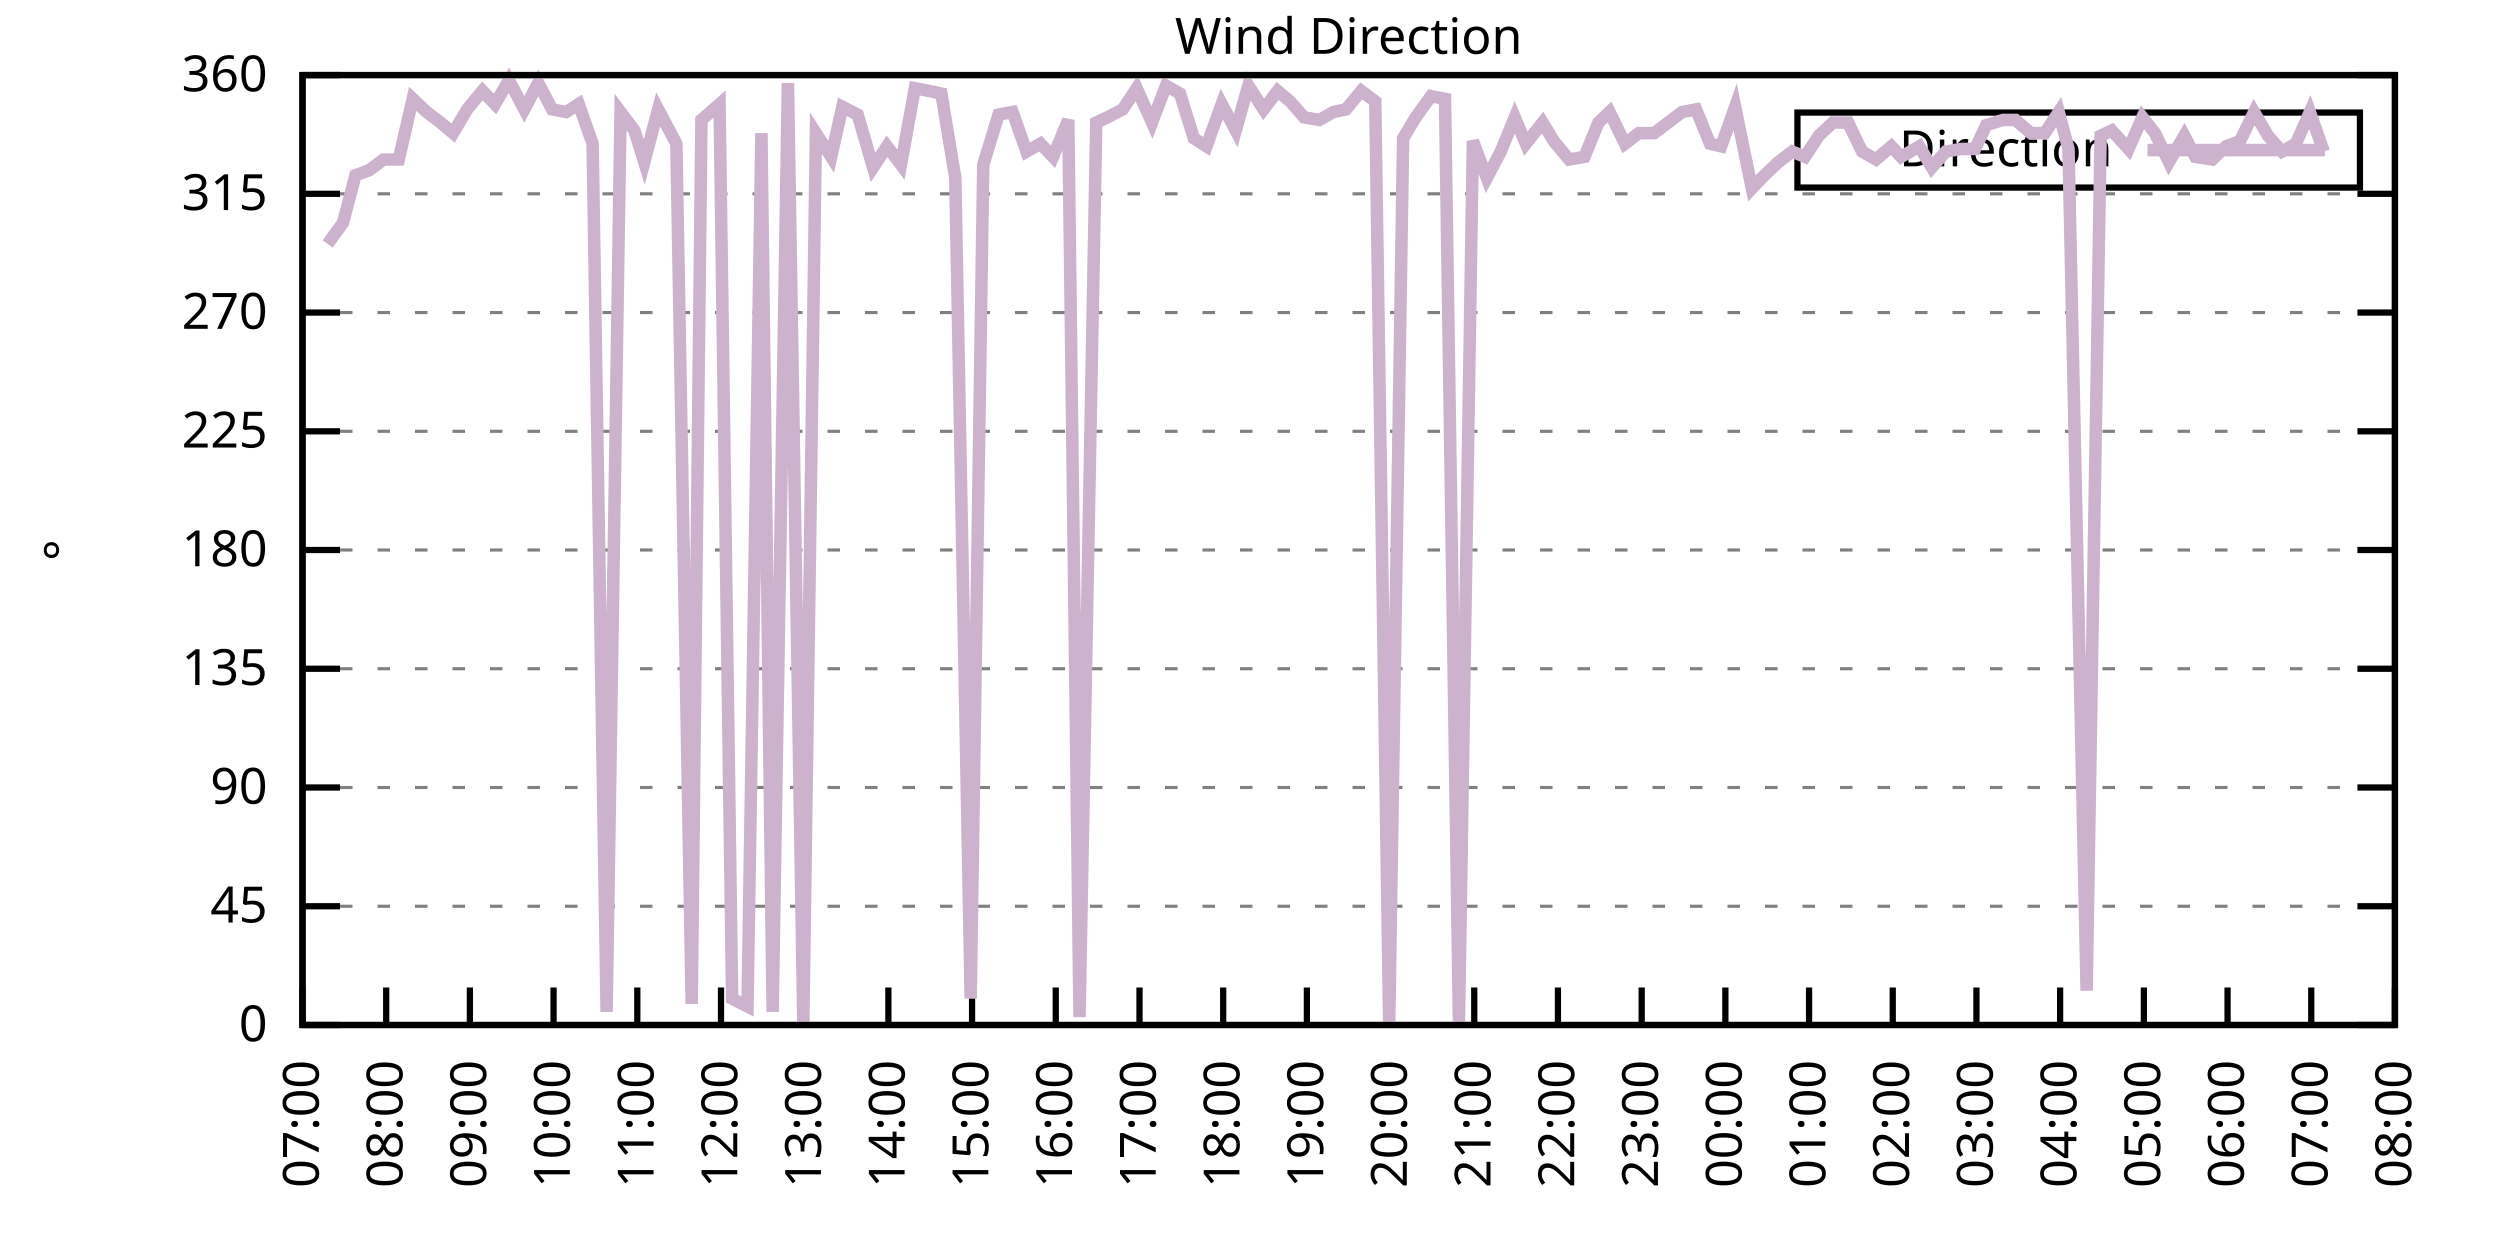
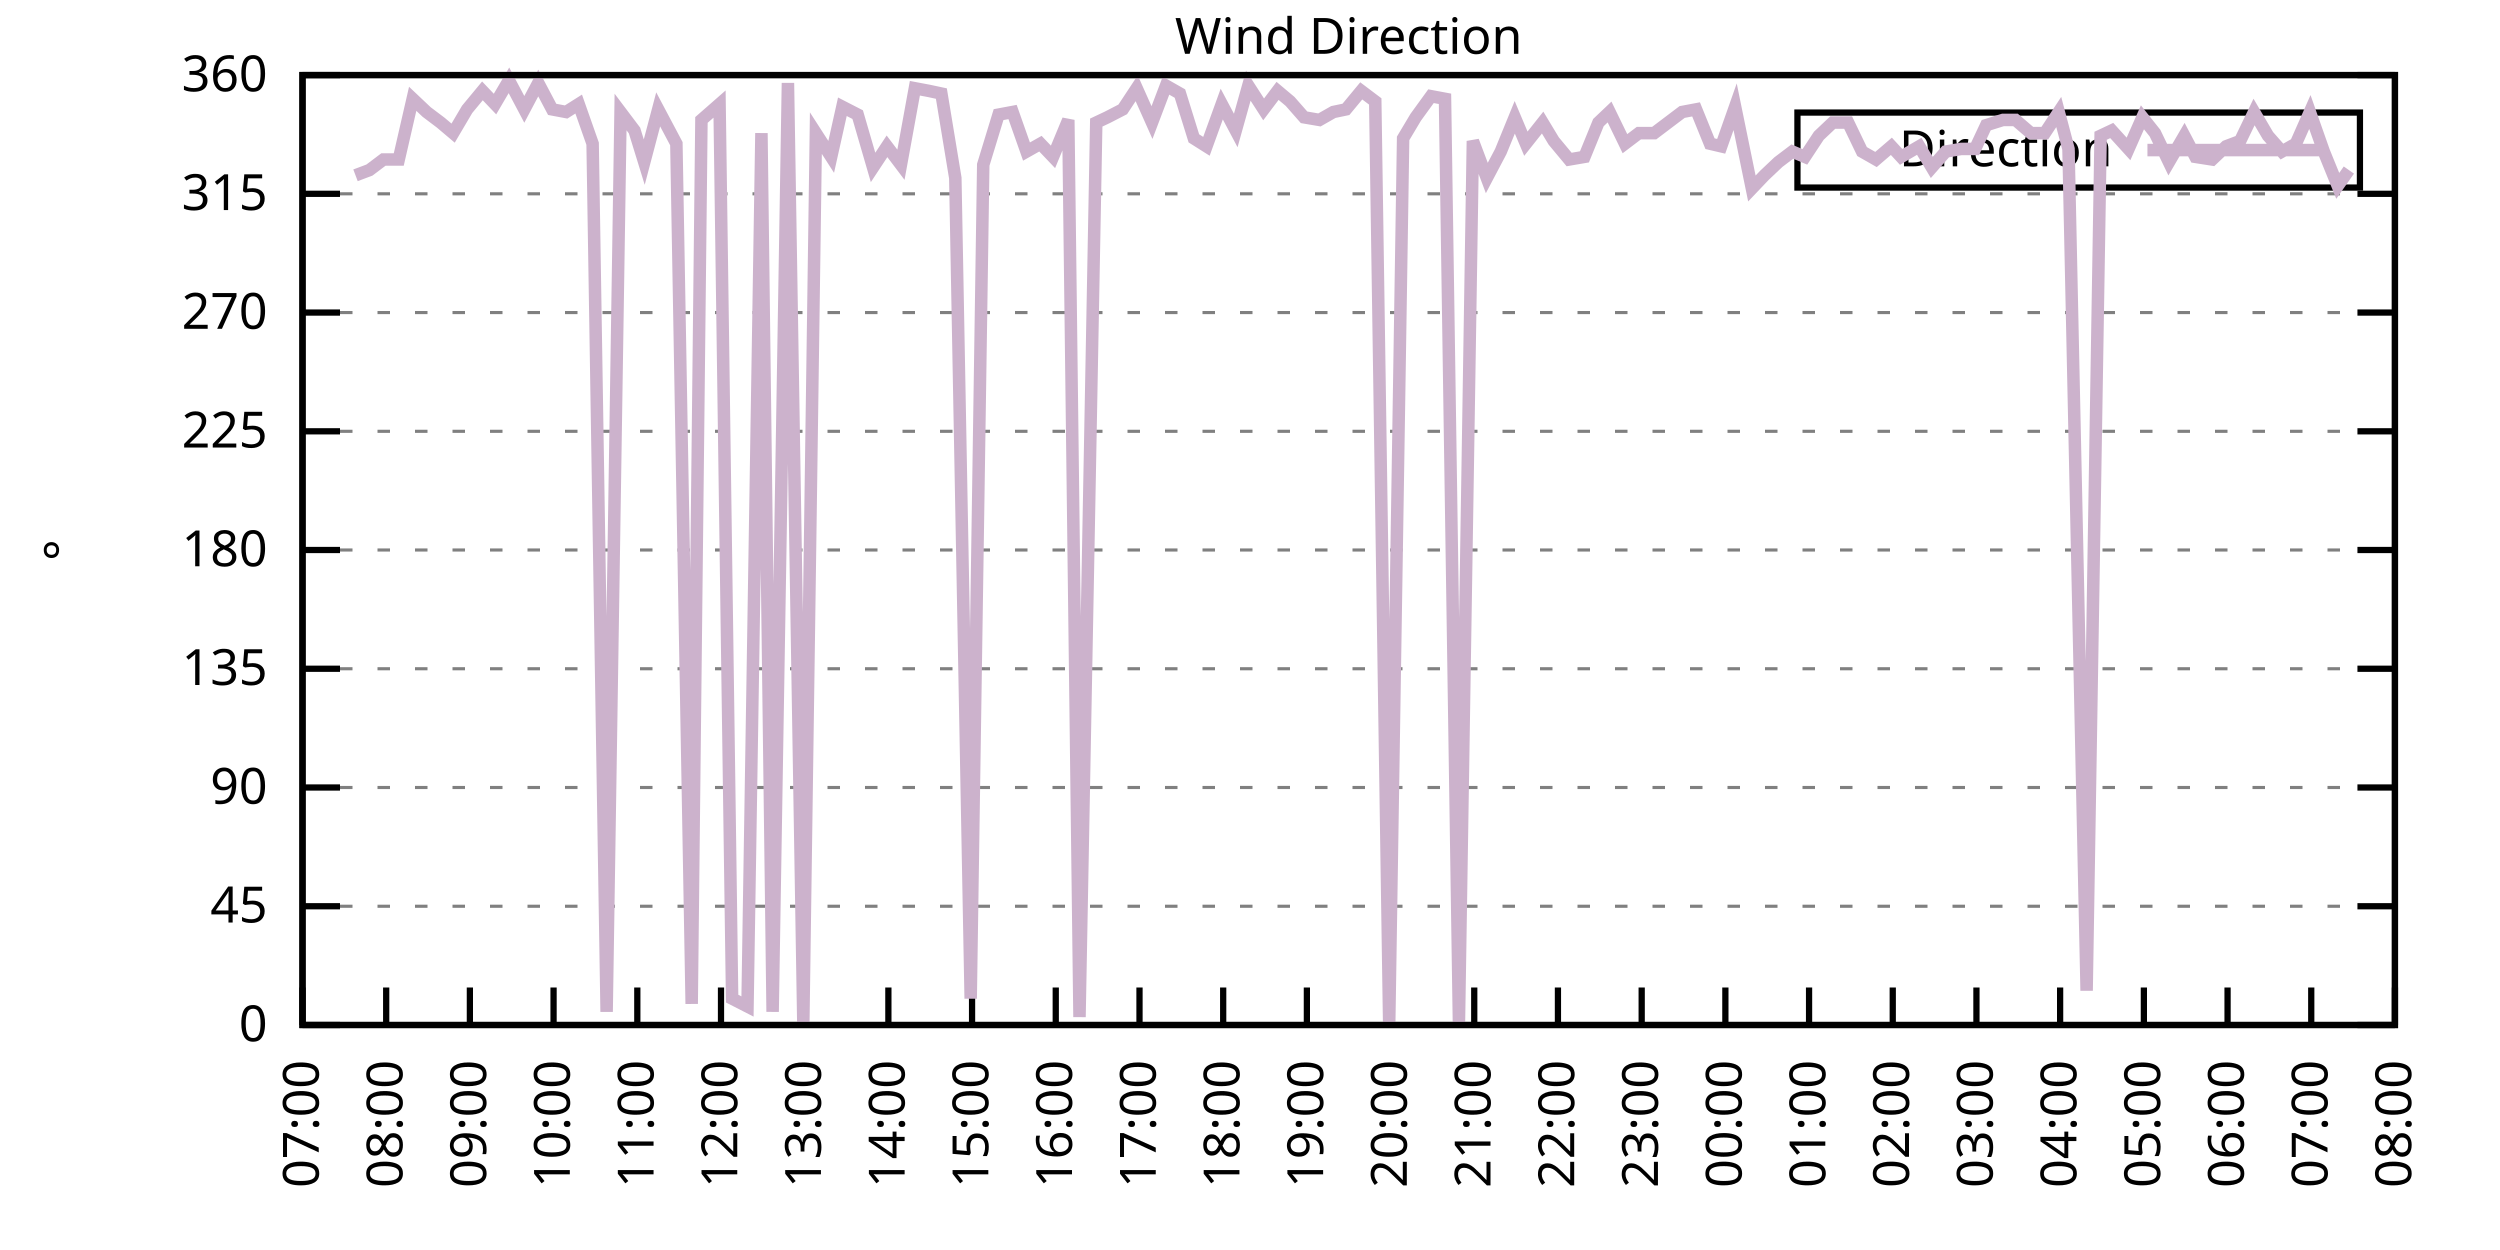
<svg xmlns="http://www.w3.org/2000/svg" xmlns:xlink="http://www.w3.org/1999/xlink" width="400" height="200" viewBox="0 0 400 200">
  <g id="gnuplot_canvas">
    <rect x="0" y="0" width="400" height="200" fill="none" />
    <defs>
      <circle id="gpDot" r="0.5" stroke-width="0.5" stroke="currentColor" />
      <path id="gpPt0" stroke-width="0.333" stroke="currentColor" d="M-1,0 h2 M0,-1 v2" />
      <path id="gpPt1" stroke-width="0.333" stroke="currentColor" d="M-1,-1 L1,1 M1,-1 L-1,1" />
      <path id="gpPt2" stroke-width="0.333" stroke="currentColor" d="M-1,0 L1,0 M0,-1 L0,1 M-1,-1 L1,1 M-1,1 L1,-1" />
      <rect id="gpPt3" stroke-width="0.333" stroke="currentColor" x="-1" y="-1" width="2" height="2" />
      <rect id="gpPt4" stroke-width="0.333" stroke="currentColor" fill="currentColor" x="-1" y="-1" width="2" height="2" />
      <circle id="gpPt5" stroke-width="0.333" stroke="currentColor" cx="0" cy="0" r="1" />
      <use xlink:href="#gpPt5" id="gpPt6" fill="currentColor" stroke="none" />
      <path id="gpPt7" stroke-width="0.333" stroke="currentColor" d="M0,-1.33 L-1.33,0.67 L1.33,0.67 z" />
      <use xlink:href="#gpPt7" id="gpPt8" fill="currentColor" stroke="none" />
      <use xlink:href="#gpPt7" id="gpPt9" stroke="currentColor" transform="rotate(180)" />
      <use xlink:href="#gpPt9" id="gpPt10" fill="currentColor" stroke="none" />
      <use xlink:href="#gpPt3" id="gpPt11" stroke="currentColor" transform="rotate(45)" />
      <use xlink:href="#gpPt11" id="gpPt12" fill="currentColor" stroke="none" />
      <path id="gpPt13" stroke-width="0.333" stroke="currentColor" d="M0,1.330 L1.265,0.411 L0.782,-1.067 L-0.782,-1.076 L-1.265,0.411 z" />
      <use xlink:href="#gpPt13" id="gpPt14" fill="currentColor" stroke="none" />
      <filter id="textbox" filterUnits="objectBoundingBox" x="0" y="0" height="1" width="1">
        <feFlood flood-color="white" flood-opacity="1" result="bgnd" />
        <feComposite in="SourceGraphic" in2="bgnd" operator="atop" />
      </filter>
      <filter id="greybox" filterUnits="objectBoundingBox" x="0" y="0" height="1" width="1">
        <feFlood flood-color="lightgrey" flood-opacity="1" result="grey" />
        <feComposite in="SourceGraphic" in2="grey" operator="atop" />
      </filter>
    </defs>
    <g fill="none" color="white" stroke="currentColor" stroke-width="1.00" stroke-linecap="butt" stroke-linejoin="miter">
</g>
    <g fill="none" color="black" stroke="currentColor" stroke-width="1.00" stroke-linecap="butt" stroke-linejoin="miter">
      <g stroke="none" shape-rendering="crispEdges">
        <polygon fill="rgb(255, 255, 255)" points="48.40,164.00 383.18,164.00 383.18,12.02 48.40,12.02 " />
      </g>
    </g>
    <g fill="none" color="black" stroke="currentColor" stroke-width="1.00" stroke-linecap="butt" stroke-linejoin="miter">
</g>
    <g fill="none" color="black" stroke="black" stroke-width="0.50" stroke-linecap="butt" stroke-linejoin="miter">
</g>
    <g fill="none" color="gray" stroke="currentColor" stroke-width="0.50" stroke-linecap="butt" stroke-linejoin="miter">
      <path stroke="gray" stroke-dasharray="2,4" class="gridline" d="M48.40,164.00 L383.19,164.00  " />
    </g>
    <g fill="none" color="gray" stroke="gray" stroke-width="1.00" stroke-linecap="butt" stroke-linejoin="miter">
</g>
    <g fill="none" color="black" stroke="currentColor" stroke-width="1.00" stroke-linecap="butt" stroke-linejoin="miter">
      <path stroke="black" d="M48.40,164.00 L54.40,164.00 M383.19,164.00 L377.19,164.00  " />
      <g transform="translate(42.80,166.60)" stroke="none" fill="black" font-family="Sans" font-size="8.00" text-anchor="end">
        <text>
          <tspan font-family="Sans"> 0</tspan>
        </text>
      </g>
    </g>
    <g fill="none" color="black" stroke="currentColor" stroke-width="1.00" stroke-linecap="butt" stroke-linejoin="miter">
</g>
    <g fill="none" color="black" stroke="black" stroke-width="0.50" stroke-linecap="butt" stroke-linejoin="miter">
</g>
    <g fill="none" color="gray" stroke="currentColor" stroke-width="0.50" stroke-linecap="butt" stroke-linejoin="miter">
      <path stroke="gray" stroke-dasharray="2,4" class="gridline" d="M48.40,145.00 L383.19,145.00  " />
    </g>
    <g fill="none" color="gray" stroke="gray" stroke-width="1.00" stroke-linecap="butt" stroke-linejoin="miter">
</g>
    <g fill="none" color="black" stroke="currentColor" stroke-width="1.00" stroke-linecap="butt" stroke-linejoin="miter">
      <path stroke="black" d="M48.40,145.00 L54.40,145.00 M383.19,145.00 L377.19,145.00  " />
      <g transform="translate(42.80,147.60)" stroke="none" fill="black" font-family="Sans" font-size="8.00" text-anchor="end">
        <text>
          <tspan font-family="Sans"> 45</tspan>
        </text>
      </g>
    </g>
    <g fill="none" color="black" stroke="currentColor" stroke-width="1.00" stroke-linecap="butt" stroke-linejoin="miter">
</g>
    <g fill="none" color="black" stroke="black" stroke-width="0.50" stroke-linecap="butt" stroke-linejoin="miter">
</g>
    <g fill="none" color="gray" stroke="currentColor" stroke-width="0.50" stroke-linecap="butt" stroke-linejoin="miter">
      <path stroke="gray" stroke-dasharray="2,4" class="gridline" d="M48.40,126.00 L383.19,126.00  " />
    </g>
    <g fill="none" color="gray" stroke="gray" stroke-width="1.00" stroke-linecap="butt" stroke-linejoin="miter">
</g>
    <g fill="none" color="black" stroke="currentColor" stroke-width="1.00" stroke-linecap="butt" stroke-linejoin="miter">
      <path stroke="black" d="M48.40,126.00 L54.40,126.00 M383.19,126.00 L377.19,126.00  " />
      <g transform="translate(42.80,128.60)" stroke="none" fill="black" font-family="Sans" font-size="8.00" text-anchor="end">
        <text>
          <tspan font-family="Sans"> 90</tspan>
        </text>
      </g>
    </g>
    <g fill="none" color="black" stroke="currentColor" stroke-width="1.00" stroke-linecap="butt" stroke-linejoin="miter">
</g>
    <g fill="none" color="black" stroke="black" stroke-width="0.50" stroke-linecap="butt" stroke-linejoin="miter">
</g>
    <g fill="none" color="gray" stroke="currentColor" stroke-width="0.50" stroke-linecap="butt" stroke-linejoin="miter">
      <path stroke="gray" stroke-dasharray="2,4" class="gridline" d="M48.40,107.00 L383.19,107.00  " />
    </g>
    <g fill="none" color="gray" stroke="gray" stroke-width="1.00" stroke-linecap="butt" stroke-linejoin="miter">
</g>
    <g fill="none" color="black" stroke="currentColor" stroke-width="1.00" stroke-linecap="butt" stroke-linejoin="miter">
      <path stroke="black" d="M48.40,107.00 L54.40,107.00 M383.19,107.00 L377.19,107.00  " />
      <g transform="translate(42.80,109.60)" stroke="none" fill="black" font-family="Sans" font-size="8.00" text-anchor="end">
        <text>
          <tspan font-family="Sans"> 135</tspan>
        </text>
      </g>
    </g>
    <g fill="none" color="black" stroke="currentColor" stroke-width="1.00" stroke-linecap="butt" stroke-linejoin="miter">
</g>
    <g fill="none" color="black" stroke="black" stroke-width="0.50" stroke-linecap="butt" stroke-linejoin="miter">
</g>
    <g fill="none" color="gray" stroke="currentColor" stroke-width="0.50" stroke-linecap="butt" stroke-linejoin="miter">
      <path stroke="gray" stroke-dasharray="2,4" class="gridline" d="M48.40,88.00 L383.19,88.00  " />
    </g>
    <g fill="none" color="gray" stroke="gray" stroke-width="1.00" stroke-linecap="butt" stroke-linejoin="miter">
</g>
    <g fill="none" color="black" stroke="currentColor" stroke-width="1.00" stroke-linecap="butt" stroke-linejoin="miter">
      <path stroke="black" d="M48.40,88.00 L54.40,88.00 M383.19,88.00 L377.19,88.00  " />
      <g transform="translate(42.80,90.60)" stroke="none" fill="black" font-family="Sans" font-size="8.00" text-anchor="end">
        <text>
          <tspan font-family="Sans"> 180</tspan>
        </text>
      </g>
    </g>
    <g fill="none" color="black" stroke="currentColor" stroke-width="1.00" stroke-linecap="butt" stroke-linejoin="miter">
</g>
    <g fill="none" color="black" stroke="black" stroke-width="0.50" stroke-linecap="butt" stroke-linejoin="miter">
</g>
    <g fill="none" color="gray" stroke="currentColor" stroke-width="0.50" stroke-linecap="butt" stroke-linejoin="miter">
      <path stroke="gray" stroke-dasharray="2,4" class="gridline" d="M48.40,69.01 L383.19,69.01  " />
    </g>
    <g fill="none" color="gray" stroke="gray" stroke-width="1.00" stroke-linecap="butt" stroke-linejoin="miter">
</g>
    <g fill="none" color="black" stroke="currentColor" stroke-width="1.00" stroke-linecap="butt" stroke-linejoin="miter">
      <path stroke="black" d="M48.40,69.01 L54.40,69.01 M383.19,69.01 L377.19,69.01  " />
      <g transform="translate(42.80,71.61)" stroke="none" fill="black" font-family="Sans" font-size="8.00" text-anchor="end">
        <text>
          <tspan font-family="Sans"> 225</tspan>
        </text>
      </g>
    </g>
    <g fill="none" color="black" stroke="currentColor" stroke-width="1.00" stroke-linecap="butt" stroke-linejoin="miter">
</g>
    <g fill="none" color="black" stroke="black" stroke-width="0.50" stroke-linecap="butt" stroke-linejoin="miter">
</g>
    <g fill="none" color="gray" stroke="currentColor" stroke-width="0.50" stroke-linecap="butt" stroke-linejoin="miter">
      <path stroke="gray" stroke-dasharray="2,4" class="gridline" d="M48.40,50.01 L383.19,50.01  " />
    </g>
    <g fill="none" color="gray" stroke="gray" stroke-width="1.00" stroke-linecap="butt" stroke-linejoin="miter">
</g>
    <g fill="none" color="black" stroke="currentColor" stroke-width="1.00" stroke-linecap="butt" stroke-linejoin="miter">
      <path stroke="black" d="M48.40,50.01 L54.40,50.01 M383.19,50.01 L377.19,50.01  " />
      <g transform="translate(42.80,52.61)" stroke="none" fill="black" font-family="Sans" font-size="8.00" text-anchor="end">
        <text>
          <tspan font-family="Sans"> 270</tspan>
        </text>
      </g>
    </g>
    <g fill="none" color="black" stroke="currentColor" stroke-width="1.00" stroke-linecap="butt" stroke-linejoin="miter">
</g>
    <g fill="none" color="black" stroke="black" stroke-width="0.50" stroke-linecap="butt" stroke-linejoin="miter">
</g>
    <g fill="none" color="gray" stroke="currentColor" stroke-width="0.50" stroke-linecap="butt" stroke-linejoin="miter">
      <path stroke="gray" stroke-dasharray="2,4" class="gridline" d="M48.40,31.01 L383.19,31.01  " />
    </g>
    <g fill="none" color="gray" stroke="gray" stroke-width="1.00" stroke-linecap="butt" stroke-linejoin="miter">
</g>
    <g fill="none" color="black" stroke="currentColor" stroke-width="1.00" stroke-linecap="butt" stroke-linejoin="miter">
      <path stroke="black" d="M48.40,31.01 L54.40,31.01 M383.19,31.01 L377.19,31.01  " />
      <g transform="translate(42.80,33.61)" stroke="none" fill="black" font-family="Sans" font-size="8.00" text-anchor="end">
        <text>
          <tspan font-family="Sans"> 315</tspan>
        </text>
      </g>
    </g>
    <g fill="none" color="black" stroke="currentColor" stroke-width="1.00" stroke-linecap="butt" stroke-linejoin="miter">
</g>
    <g fill="none" color="black" stroke="black" stroke-width="0.50" stroke-linecap="butt" stroke-linejoin="miter">
</g>
    <g fill="none" color="gray" stroke="currentColor" stroke-width="0.50" stroke-linecap="butt" stroke-linejoin="miter">
      <path stroke="gray" stroke-dasharray="2,4" class="gridline" d="M48.40,12.01 L383.19,12.01  " />
    </g>
    <g fill="none" color="gray" stroke="gray" stroke-width="1.00" stroke-linecap="butt" stroke-linejoin="miter">
</g>
    <g fill="none" color="black" stroke="currentColor" stroke-width="1.00" stroke-linecap="butt" stroke-linejoin="miter">
      <path stroke="black" d="M48.40,12.01 L54.40,12.01 M383.19,12.01 L377.19,12.01  " />
      <g transform="translate(42.80,14.61)" stroke="none" fill="black" font-family="Sans" font-size="8.00" text-anchor="end">
        <text>
          <tspan font-family="Sans"> 360</tspan>
        </text>
      </g>
    </g>
    <g fill="none" color="black" stroke="currentColor" stroke-width="1.00" stroke-linecap="butt" stroke-linejoin="miter">
      <path stroke="black" d="M48.40,164.00 L48.40,158.00  " />
      <g transform="translate(51.00,169.60) rotate(270.00)" stroke="none" fill="black" font-family="Sans" font-size="8.00" text-anchor="end">
        <text>
          <tspan font-family="Sans">07:00</tspan>
        </text>
      </g>
    </g>
    <g fill="none" color="black" stroke="currentColor" stroke-width="1.00" stroke-linecap="butt" stroke-linejoin="miter">
      <path stroke="black" d="M61.79,164.00 L61.79,158.00  " />
      <g transform="translate(64.39,169.60) rotate(270.00)" stroke="none" fill="black" font-family="Sans" font-size="8.00" text-anchor="end">
        <text>
          <tspan font-family="Sans">08:00</tspan>
        </text>
      </g>
    </g>
    <g fill="none" color="black" stroke="currentColor" stroke-width="1.00" stroke-linecap="butt" stroke-linejoin="miter">
      <path stroke="black" d="M75.18,164.00 L75.18,158.00  " />
      <g transform="translate(77.78,169.60) rotate(270.00)" stroke="none" fill="black" font-family="Sans" font-size="8.00" text-anchor="end">
        <text>
          <tspan font-family="Sans">09:00</tspan>
        </text>
      </g>
    </g>
    <g fill="none" color="black" stroke="currentColor" stroke-width="1.00" stroke-linecap="butt" stroke-linejoin="miter">
      <path stroke="black" d="M88.57,164.00 L88.57,158.00  " />
      <g transform="translate(91.17,169.60) rotate(270.00)" stroke="none" fill="black" font-family="Sans" font-size="8.00" text-anchor="end">
        <text>
          <tspan font-family="Sans">10:00</tspan>
        </text>
      </g>
    </g>
    <g fill="none" color="black" stroke="currentColor" stroke-width="1.00" stroke-linecap="butt" stroke-linejoin="miter">
      <path stroke="black" d="M101.97,164.00 L101.97,158.00  " />
      <g transform="translate(104.57,169.60) rotate(270.00)" stroke="none" fill="black" font-family="Sans" font-size="8.00" text-anchor="end">
        <text>
          <tspan font-family="Sans">11:00</tspan>
        </text>
      </g>
    </g>
    <g fill="none" color="black" stroke="currentColor" stroke-width="1.00" stroke-linecap="butt" stroke-linejoin="miter">
      <path stroke="black" d="M115.36,164.00 L115.36,158.00  " />
      <g transform="translate(117.96,169.60) rotate(270.00)" stroke="none" fill="black" font-family="Sans" font-size="8.00" text-anchor="end">
        <text>
          <tspan font-family="Sans">12:00</tspan>
        </text>
      </g>
    </g>
    <g fill="none" color="black" stroke="currentColor" stroke-width="1.00" stroke-linecap="butt" stroke-linejoin="miter">
      <path stroke="black" d="M128.75,164.00 L128.75,158.00  " />
      <g transform="translate(131.35,169.60) rotate(270.00)" stroke="none" fill="black" font-family="Sans" font-size="8.00" text-anchor="end">
        <text>
          <tspan font-family="Sans">13:00</tspan>
        </text>
      </g>
    </g>
    <g fill="none" color="black" stroke="currentColor" stroke-width="1.00" stroke-linecap="butt" stroke-linejoin="miter">
      <path stroke="black" d="M142.14,164.00 L142.14,158.00  " />
      <g transform="translate(144.74,169.60) rotate(270.00)" stroke="none" fill="black" font-family="Sans" font-size="8.00" text-anchor="end">
        <text>
          <tspan font-family="Sans">14:00</tspan>
        </text>
      </g>
    </g>
    <g fill="none" color="black" stroke="currentColor" stroke-width="1.00" stroke-linecap="butt" stroke-linejoin="miter">
      <path stroke="black" d="M155.53,164.00 L155.53,158.00  " />
      <g transform="translate(158.13,169.60) rotate(270.00)" stroke="none" fill="black" font-family="Sans" font-size="8.00" text-anchor="end">
        <text>
          <tspan font-family="Sans">15:00</tspan>
        </text>
      </g>
    </g>
    <g fill="none" color="black" stroke="currentColor" stroke-width="1.00" stroke-linecap="butt" stroke-linejoin="miter">
      <path stroke="black" d="M168.92,164.00 L168.92,158.00  " />
      <g transform="translate(171.52,169.60) rotate(270.00)" stroke="none" fill="black" font-family="Sans" font-size="8.00" text-anchor="end">
        <text>
          <tspan font-family="Sans">16:00</tspan>
        </text>
      </g>
    </g>
    <g fill="none" color="black" stroke="currentColor" stroke-width="1.00" stroke-linecap="butt" stroke-linejoin="miter">
      <path stroke="black" d="M182.32,164.00 L182.32,158.00  " />
      <g transform="translate(184.92,169.60) rotate(270.00)" stroke="none" fill="black" font-family="Sans" font-size="8.00" text-anchor="end">
        <text>
          <tspan font-family="Sans">17:00</tspan>
        </text>
      </g>
    </g>
    <g fill="none" color="black" stroke="currentColor" stroke-width="1.00" stroke-linecap="butt" stroke-linejoin="miter">
      <path stroke="black" d="M195.71,164.00 L195.71,158.00  " />
      <g transform="translate(198.31,169.60) rotate(270.00)" stroke="none" fill="black" font-family="Sans" font-size="8.00" text-anchor="end">
        <text>
          <tspan font-family="Sans">18:00</tspan>
        </text>
      </g>
    </g>
    <g fill="none" color="black" stroke="currentColor" stroke-width="1.00" stroke-linecap="butt" stroke-linejoin="miter">
      <path stroke="black" d="M209.10,164.00 L209.10,158.00  " />
      <g transform="translate(211.70,169.60) rotate(270.00)" stroke="none" fill="black" font-family="Sans" font-size="8.00" text-anchor="end">
        <text>
          <tspan font-family="Sans">19:00</tspan>
        </text>
      </g>
    </g>
    <g fill="none" color="black" stroke="currentColor" stroke-width="1.00" stroke-linecap="butt" stroke-linejoin="miter">
      <path stroke="black" d="M222.49,164.00 L222.49,158.00  " />
      <g transform="translate(225.09,169.60) rotate(270.00)" stroke="none" fill="black" font-family="Sans" font-size="8.00" text-anchor="end">
        <text>
          <tspan font-family="Sans">20:00</tspan>
        </text>
      </g>
    </g>
    <g fill="none" color="black" stroke="currentColor" stroke-width="1.00" stroke-linecap="butt" stroke-linejoin="miter">
      <path stroke="black" d="M235.88,164.00 L235.88,158.00  " />
      <g transform="translate(238.48,169.60) rotate(270.00)" stroke="none" fill="black" font-family="Sans" font-size="8.00" text-anchor="end">
        <text>
          <tspan font-family="Sans">21:00</tspan>
        </text>
      </g>
    </g>
    <g fill="none" color="black" stroke="currentColor" stroke-width="1.00" stroke-linecap="butt" stroke-linejoin="miter">
      <path stroke="black" d="M249.27,164.00 L249.27,158.00  " />
      <g transform="translate(251.87,169.60) rotate(270.00)" stroke="none" fill="black" font-family="Sans" font-size="8.00" text-anchor="end">
        <text>
          <tspan font-family="Sans">22:00</tspan>
        </text>
      </g>
    </g>
    <g fill="none" color="black" stroke="currentColor" stroke-width="1.00" stroke-linecap="butt" stroke-linejoin="miter">
      <path stroke="black" d="M262.67,164.00 L262.67,158.00  " />
      <g transform="translate(265.27,169.60) rotate(270.00)" stroke="none" fill="black" font-family="Sans" font-size="8.00" text-anchor="end">
        <text>
          <tspan font-family="Sans">23:00</tspan>
        </text>
      </g>
    </g>
    <g fill="none" color="black" stroke="currentColor" stroke-width="1.00" stroke-linecap="butt" stroke-linejoin="miter">
      <path stroke="black" d="M276.06,164.00 L276.06,158.00  " />
      <g transform="translate(278.66,169.60) rotate(270.00)" stroke="none" fill="black" font-family="Sans" font-size="8.00" text-anchor="end">
        <text>
          <tspan font-family="Sans">00:00</tspan>
        </text>
      </g>
    </g>
    <g fill="none" color="black" stroke="currentColor" stroke-width="1.00" stroke-linecap="butt" stroke-linejoin="miter">
      <path stroke="black" d="M289.45,164.00 L289.45,158.00  " />
      <g transform="translate(292.05,169.60) rotate(270.00)" stroke="none" fill="black" font-family="Sans" font-size="8.00" text-anchor="end">
        <text>
          <tspan font-family="Sans">01:00</tspan>
        </text>
      </g>
    </g>
    <g fill="none" color="black" stroke="currentColor" stroke-width="1.00" stroke-linecap="butt" stroke-linejoin="miter">
      <path stroke="black" d="M302.84,164.00 L302.84,158.00  " />
      <g transform="translate(305.44,169.60) rotate(270.00)" stroke="none" fill="black" font-family="Sans" font-size="8.00" text-anchor="end">
        <text>
          <tspan font-family="Sans">02:00</tspan>
        </text>
      </g>
    </g>
    <g fill="none" color="black" stroke="currentColor" stroke-width="1.00" stroke-linecap="butt" stroke-linejoin="miter">
      <path stroke="black" d="M316.23,164.00 L316.23,158.00  " />
      <g transform="translate(318.83,169.60) rotate(270.00)" stroke="none" fill="black" font-family="Sans" font-size="8.00" text-anchor="end">
        <text>
          <tspan font-family="Sans">03:00</tspan>
        </text>
      </g>
    </g>
    <g fill="none" color="black" stroke="currentColor" stroke-width="1.00" stroke-linecap="butt" stroke-linejoin="miter">
      <path stroke="black" d="M329.62,164.00 L329.62,158.00  " />
      <g transform="translate(332.22,169.60) rotate(270.00)" stroke="none" fill="black" font-family="Sans" font-size="8.00" text-anchor="end">
        <text>
          <tspan font-family="Sans">04:00</tspan>
        </text>
      </g>
    </g>
    <g fill="none" color="black" stroke="currentColor" stroke-width="1.00" stroke-linecap="butt" stroke-linejoin="miter">
      <path stroke="black" d="M343.02,164.00 L343.02,158.00  " />
      <g transform="translate(345.62,169.60) rotate(270.00)" stroke="none" fill="black" font-family="Sans" font-size="8.00" text-anchor="end">
        <text>
          <tspan font-family="Sans">05:00</tspan>
        </text>
      </g>
    </g>
    <g fill="none" color="black" stroke="currentColor" stroke-width="1.00" stroke-linecap="butt" stroke-linejoin="miter">
      <path stroke="black" d="M356.41,164.00 L356.41,158.00  " />
      <g transform="translate(359.01,169.60) rotate(270.00)" stroke="none" fill="black" font-family="Sans" font-size="8.00" text-anchor="end">
        <text>
          <tspan font-family="Sans">06:00</tspan>
        </text>
      </g>
    </g>
    <g fill="none" color="black" stroke="currentColor" stroke-width="1.00" stroke-linecap="butt" stroke-linejoin="miter">
      <path stroke="black" d="M369.80,164.00 L369.80,158.00  " />
      <g transform="translate(372.40,169.60) rotate(270.00)" stroke="none" fill="black" font-family="Sans" font-size="8.00" text-anchor="end">
        <text>
          <tspan font-family="Sans">07:00</tspan>
        </text>
      </g>
    </g>
    <g fill="none" color="black" stroke="currentColor" stroke-width="1.00" stroke-linecap="butt" stroke-linejoin="miter">
      <path stroke="black" d="M383.19,164.00 L383.19,158.00  " />
      <g transform="translate(385.79,169.60) rotate(270.00)" stroke="none" fill="black" font-family="Sans" font-size="8.00" text-anchor="end">
        <text>
          <tspan font-family="Sans">08:00</tspan>
        </text>
      </g>
    </g>
    <g fill="none" color="black" stroke="currentColor" stroke-width="1.00" stroke-linecap="butt" stroke-linejoin="miter">
</g>
    <g fill="none" color="black" stroke="currentColor" stroke-width="1.00" stroke-linecap="butt" stroke-linejoin="miter">
      <path stroke="black" d="M48.40,12.01 L48.40,164.00 L383.19,164.00 L383.19,12.01 L48.40,12.01 Z  " />
    </g>
    <g fill="none" color="black" stroke="currentColor" stroke-width="1.00" stroke-linecap="butt" stroke-linejoin="miter">
</g>
    <g fill="none" color="black" stroke="currentColor" stroke-width="1.00" stroke-linecap="butt" stroke-linejoin="miter">
      <path stroke="black" d="M287.59,30.01 L287.59,18.01 L377.59,18.01 L377.59,30.01 L287.59,30.01 Z  " />
    </g>
    <g id="Wind_direction_plot_1">
      <g fill="none" color="white" stroke="black" stroke-width="2.00" stroke-linecap="butt" stroke-linejoin="miter">
</g>
      <g fill="none" color="black" stroke="currentColor" stroke-width="2.00" stroke-linecap="butt" stroke-linejoin="miter">
        <g transform="translate(337.99,26.61)" stroke="none" fill="black" font-family="Sans" font-size="8.00" text-anchor="end">
          <text>
            <tspan font-family="Sans">Direction</tspan>
          </text>
        </g>
      </g>
      <g fill="none" color="black" stroke="currentColor" stroke-width="2.00" stroke-linecap="butt" stroke-linejoin="miter">
-         <path stroke="rgb(204, 178, 204)" d="M343.59,24.01 L371.99,24.01 M52.42,39.03 L54.87,35.65 L56.88,28.05 L59.11,27.21 L61.35,25.52 L63.80,25.52   L66.03,15.81 L68.26,17.92 L70.50,19.61 L72.50,21.30 L74.74,17.50 L77.19,14.54 L79.20,16.65 L81.43,12.85   L83.89,17.50 L86.12,13.28 L88.35,17.50 L90.58,17.92 L92.59,16.65 L94.82,22.99 L97.06,161.89 L99.29,17.92   L101.52,20.88 L103.08,25.94 L105.31,17.50 L108.22,22.99 L110.67,160.62 L112.23,19.19 L115.13,16.65 L117.14,159.78   L119.60,161.04 L121.83,21.30 L123.62,161.89 L126.07,13.28 L128.53,163.58 L130.54,21.30 L132.99,25.10 L134.78,17.08   L137.23,18.34 L139.69,26.79 L141.92,23.41 L144.15,26.36 L146.38,14.12 L148.61,14.54 L150.62,14.97 L152.85,28.48   L155.31,159.78 L157.32,26.36 L159.77,18.34 L162.01,17.92 L164.24,24.25 L166.47,22.99 L168.48,25.10 L170.93,19.19   L172.72,162.73 L175.40,19.61 L177.18,18.77 L179.64,17.50 L181.87,14.12 L184.32,19.61 L186.56,13.70 L188.79,14.97   L191.02,22.14 L193.03,23.41 L195.48,16.65 L197.72,20.88 L199.73,13.70 L202.18,17.50 L204.41,14.54 L206.42,16.23   L208.65,18.77 L211.11,19.19 L213.34,17.92 L215.35,17.50 L217.80,14.54 L220.04,16.23 L222.27,164.00 L224.50,22.14   L226.51,18.77 L228.96,15.39 L231.20,15.81 L233.43,163.58 L235.66,22.56 L237.89,28.48 L240.12,24.25 L242.36,18.77   L244.14,22.99 L246.82,19.61 L248.60,22.56 L251.06,25.52 L253.51,25.10 L255.75,19.61 L257.53,17.92 L259.99,22.99   L262.22,21.30 L264.67,21.30 L269.14,17.92 L271.37,17.50 L273.60,22.99 L275.39,23.41 L277.62,17.08 L280.30,30.16   L282.31,28.05 L284.54,25.94 L286.77,24.25 L288.78,25.10 L291.01,21.72 L293.24,19.61 L295.70,19.61 L297.93,24.25   L300.16,25.52 L302.62,23.41 L304.18,25.10 L307.08,23.41 L309.09,26.79 L311.32,24.25 L313.78,23.83 L316.01,23.83   L317.79,20.03 L320.47,19.19 L322.48,19.19 L324.94,21.30 L327.17,21.30 L329.40,17.92 L330.96,23.83 L333.86,158.51   L336.10,21.72 L337.88,20.88 L340.56,23.83 L342.79,18.77 L344.80,21.30 L347.03,25.94 L349.49,21.72 L351.27,25.10   L353.95,25.52 L356.18,23.41 L358.42,22.56 L360.65,17.92 L362.88,21.72 L365.11,24.25 L367.34,22.99 L369.58,17.92   L371.81,24.25  " />
+         <path stroke="rgb(204, 178, 204)" d="M343.59,24.01 L371.99,24.01 M56.88,28.05 L59.11,27.21 L61.35,25.52 L63.80,25.52 L66.03,15.81 L68.26,17.92   L70.50,19.61 L72.50,21.30 L74.74,17.50 L77.19,14.54 L79.20,16.65 L81.43,12.85 L83.89,17.50 L86.12,13.28   L88.35,17.50 L90.58,17.92 L92.59,16.65 L94.82,22.99 L97.06,161.89 L99.29,17.92 L101.52,20.88 L103.08,25.94   L105.31,17.50 L108.22,22.99 L110.67,160.62 L112.23,19.19 L115.13,16.65 L117.14,159.78 L119.60,161.04 L121.83,21.30   L123.62,161.89 L126.07,13.28 L128.53,163.58 L130.54,21.30 L132.99,25.10 L134.78,17.08 L137.23,18.34 L139.69,26.79   L141.92,23.41 L144.15,26.36 L146.38,14.12 L148.61,14.54 L150.62,14.97 L152.85,28.48 L155.31,159.78 L157.32,26.36   L159.77,18.34 L162.01,17.92 L164.24,24.25 L166.47,22.99 L168.48,25.10 L170.93,19.19 L172.72,162.73 L175.40,19.61   L177.18,18.77 L179.64,17.50 L181.87,14.12 L184.32,19.61 L186.56,13.70 L188.79,14.97 L191.02,22.14 L193.03,23.41   L195.48,16.65 L197.72,20.88 L199.73,13.70 L202.18,17.50 L204.41,14.54 L206.42,16.23 L208.65,18.77 L211.11,19.19   L213.34,17.92 L215.35,17.50 L217.80,14.54 L220.04,16.23 L222.27,164.00 L224.50,22.14 L226.51,18.77 L228.96,15.39   L231.20,15.81 L233.43,163.58 L235.66,22.56 L237.89,28.48 L240.12,24.25 L242.36,18.77 L244.14,22.99 L246.82,19.61   L248.60,22.56 L251.06,25.52 L253.51,25.10 L255.75,19.61 L257.53,17.92 L259.99,22.99 L262.22,21.30 L264.67,21.30   L269.14,17.92 L271.37,17.50 L273.60,22.99 L275.39,23.41 L277.62,17.08 L280.30,30.16 L282.31,28.05 L284.54,25.94   L286.77,24.25 L288.78,25.10 L291.01,21.72 L293.24,19.61 L295.70,19.61 L297.93,24.25 L300.16,25.52 L302.62,23.41   L304.18,25.10 L307.08,23.41 L309.09,26.79 L311.32,24.25 L313.78,23.83 L316.01,23.83 L317.79,20.03 L320.47,19.19   L322.48,19.19 L324.94,21.30 L327.17,21.30 L329.40,17.92 L330.96,23.83 L333.86,158.51 L336.10,21.72 L337.88,20.88   L340.56,23.83 L342.79,18.77 L344.80,21.30 L347.03,25.94 L349.49,21.72 L351.27,25.10 L353.95,25.52 L356.18,23.41   L358.42,22.56 L360.65,17.92 L362.88,21.72 L365.11,24.25 L367.34,22.99 L369.58,17.92 L371.81,24.25 L374.04,29.74   L375.82,27.21  " />
      </g>
    </g>
    <g fill="none" color="black" stroke="currentColor" stroke-width="2.00" stroke-linecap="butt" stroke-linejoin="miter">
</g>
    <g fill="none" color="black" stroke="black" stroke-width="1.00" stroke-linecap="butt" stroke-linejoin="miter">
</g>
    <g fill="none" color="black" stroke="currentColor" stroke-width="1.00" stroke-linecap="butt" stroke-linejoin="miter">
      <path stroke="black" d="M48.40,12.01 L48.40,164.00 L383.19,164.00 L383.19,12.01 L48.40,12.01 Z  " />
      <g transform="translate(12.80,88.01) rotate(270.00)" stroke="none" fill="black" font-family="Sans" font-size="8.00" text-anchor="middle">
        <text>
          <tspan font-family="Sans">°</tspan>
        </text>
      </g>
    </g>
    <g fill="none" color="black" stroke="currentColor" stroke-width="1.00" stroke-linecap="butt" stroke-linejoin="miter">
</g>
    <g fill="none" color="black" stroke="currentColor" stroke-width="1.00" stroke-linecap="butt" stroke-linejoin="miter">
      <g transform="translate(215.79,8.61)" stroke="none" fill="black" font-family="Sans" font-size="8.00" text-anchor="middle">
        <text>
          <tspan font-family="Sans">Wind Direction</tspan>
        </text>
      </g>
    </g>
    <g fill="none" color="black" stroke="currentColor" stroke-width="1.00" stroke-linecap="butt" stroke-linejoin="miter">
</g>
  </g>
</svg>
